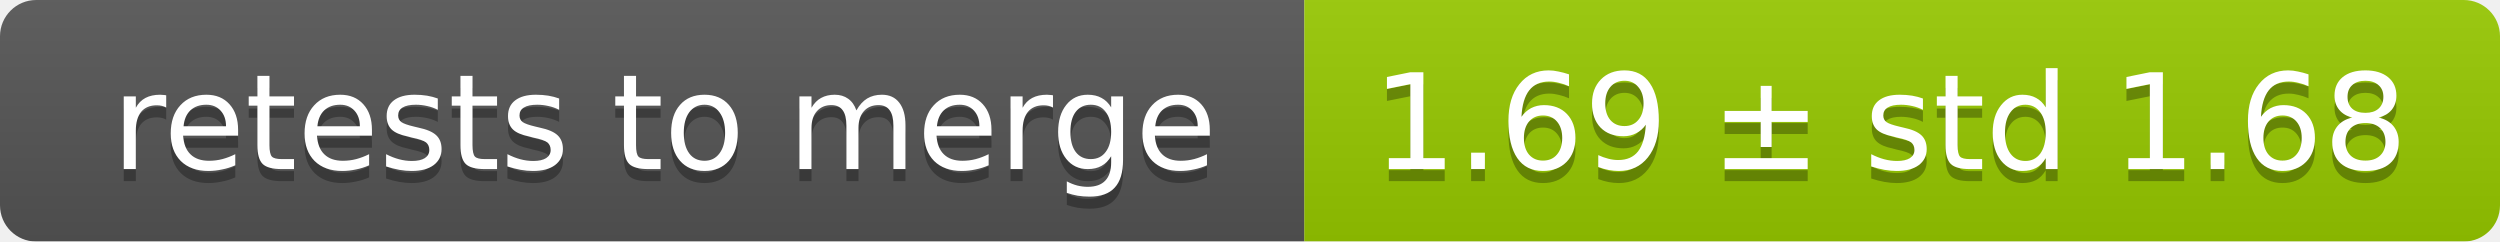
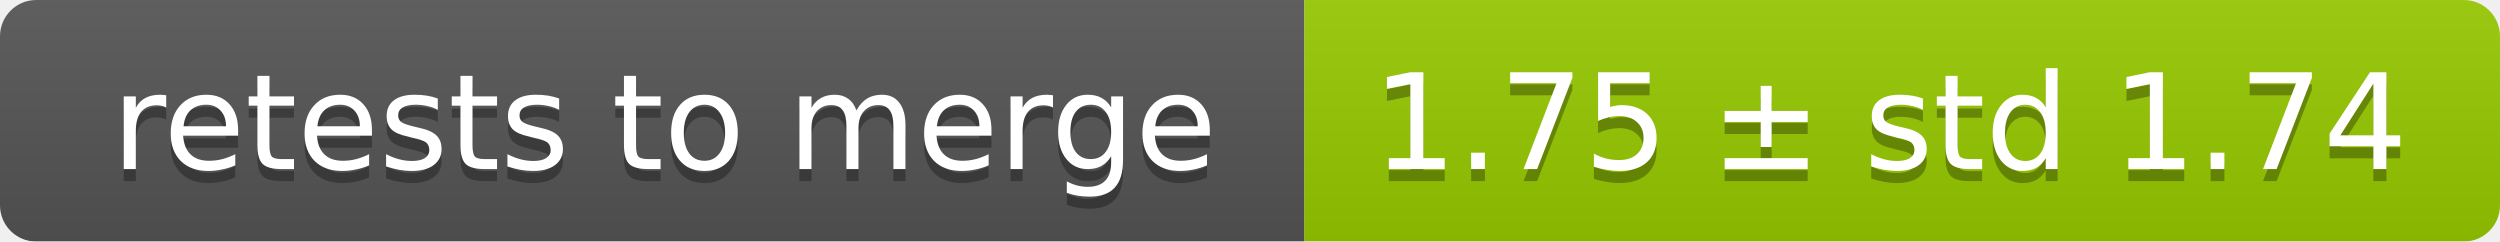
<svg xmlns="http://www.w3.org/2000/svg" width="207" height="20">
  <linearGradient id="smooth" x2="0" y2="100%">
    <stop offset="0" stop-color="#bbb" stop-opacity=".1" />
    <stop offset="1" stop-opacity=".1" />
  </linearGradient>
  <mask id="round">
    <rect width="207" height="20" rx="3" fill="#fff" />
  </mask>
  <g mask="url(#round)">
    <rect width="108" height="20" fill="#555" />
    <rect x="108" width="99" height="20" fill="#97ca00" />
    <rect width="207" height="20" fill="url(#smooth)" />
  </g>
  <g fill="#fff" text-anchor="middle" font-family="DejaVu Sans,Verdana,Geneva,sans-serif" font-size="11">
    <text x="55" y="15" fill="#010101" fill-opacity=".3">retests to merge</text>
    <text x="55" y="14">retests to merge</text>
-     <text x="156.5" y="15" fill="#010101" fill-opacity=".3">1.69 ± std 1.68</text>
-     <text x="156.5" y="14">1.69 ± std 1.68</text>
+     <text x="156.5" y="15" fill="#010101" fill-opacity=".3">1.75 ± std 1.74</text>
+     <text x="156.5" y="14">1.75 ± std 1.74</text>
  </g>
</svg>
